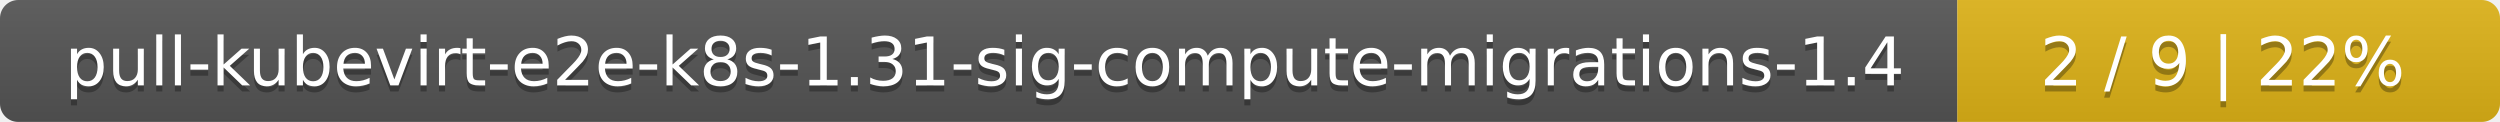
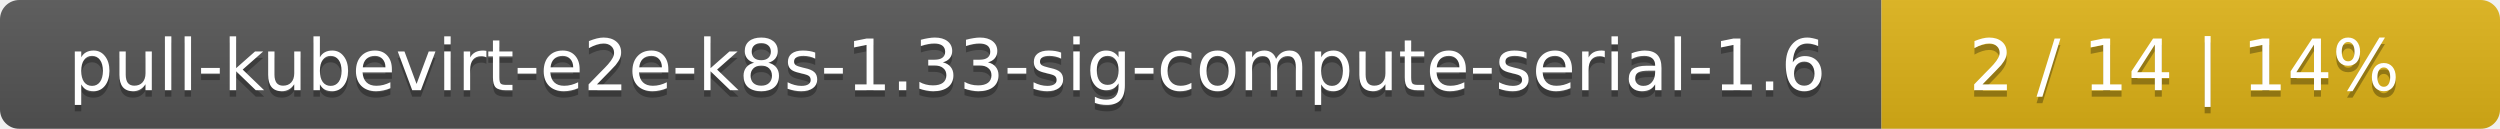
- <svg xmlns="http://www.w3.org/2000/svg" width="410" height="20">
+ <svg xmlns="http://www.w3.org/2000/svg" width="388" height="20">
  <linearGradient id="smooth" x2="0" y2="100%">
    <stop offset="0" stop-color="#bbb" stop-opacity=".1" />
    <stop offset="1" stop-opacity=".1" />
  </linearGradient>
  <mask id="round">
-     <rect width="410" height="20" rx="3" fill="#fff" />
+     <rect width="388" height="20" rx="3" fill="#fff" />
  </mask>
  <g mask="url(#round)">
-     <rect width="321" height="20" fill="#555" />
-     <rect x="321" width="89" height="20" fill="#dfb317" />
-     <rect width="410" height="20" fill="url(#smooth)" />
+     <rect width="292" height="20" fill="#555" />
+     <rect x="292" width="96" height="20" fill="#dfb317" />
+     <rect width="388" height="20" fill="url(#smooth)" />
  </g>
  <g fill="#fff" text-anchor="middle" font-family="DejaVu Sans,Verdana,Geneva,sans-serif" font-size="11">
-     <text x="161.5" y="15" fill="#010101" fill-opacity=".3">pull-kubevirt-e2e-k8s-1.31-sig-compute-migrations-1.4</text>
-     <text x="161.5" y="14">pull-kubevirt-e2e-k8s-1.31-sig-compute-migrations-1.4</text>
-     <text x="364.5" y="15" fill="#010101" fill-opacity=".3">2 / 9    |    22%</text>
-     <text x="364.5" y="14">2 / 9    |    22%</text>
+     <text x="147" y="15" fill="#010101" fill-opacity=".3">pull-kubevirt-e2e-k8s-1.33-sig-compute-serial-1.6</text>
+     <text x="147" y="14">pull-kubevirt-e2e-k8s-1.33-sig-compute-serial-1.6</text>
+     <text x="339" y="15" fill="#010101" fill-opacity=".3">2 / 14    |    14%</text>
+     <text x="339" y="14">2 / 14    |    14%</text>
  </g>
</svg>
